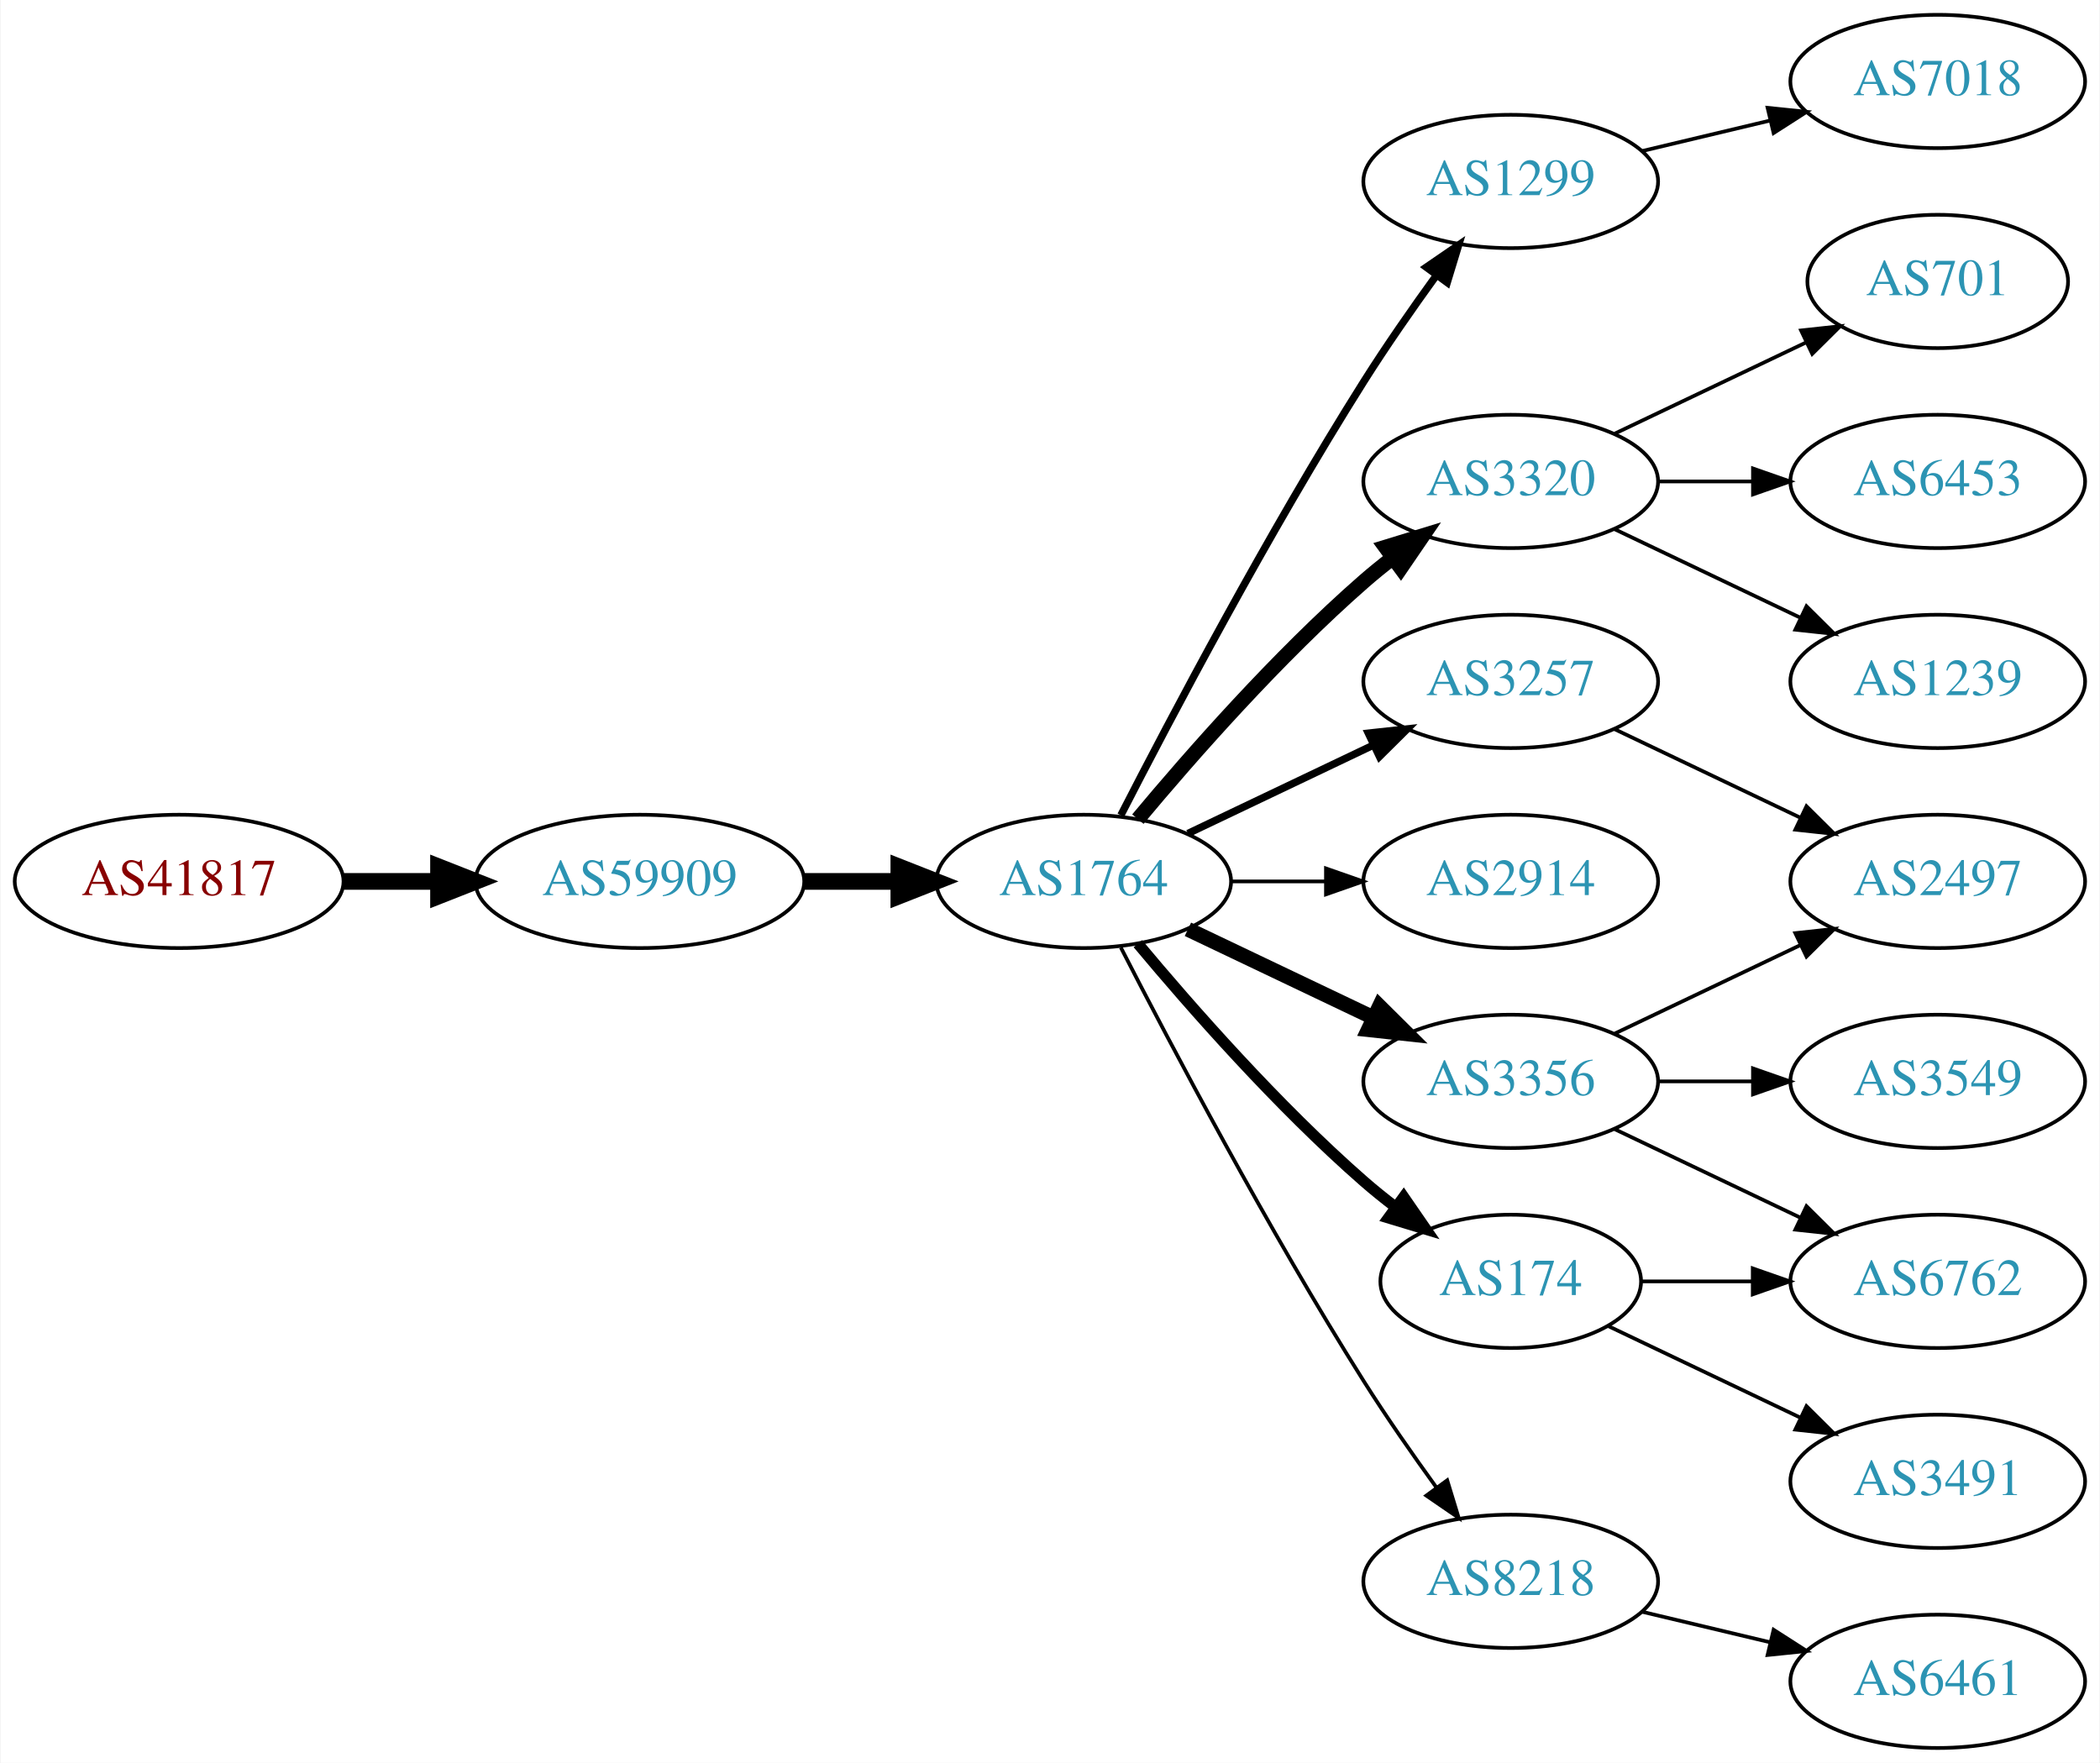
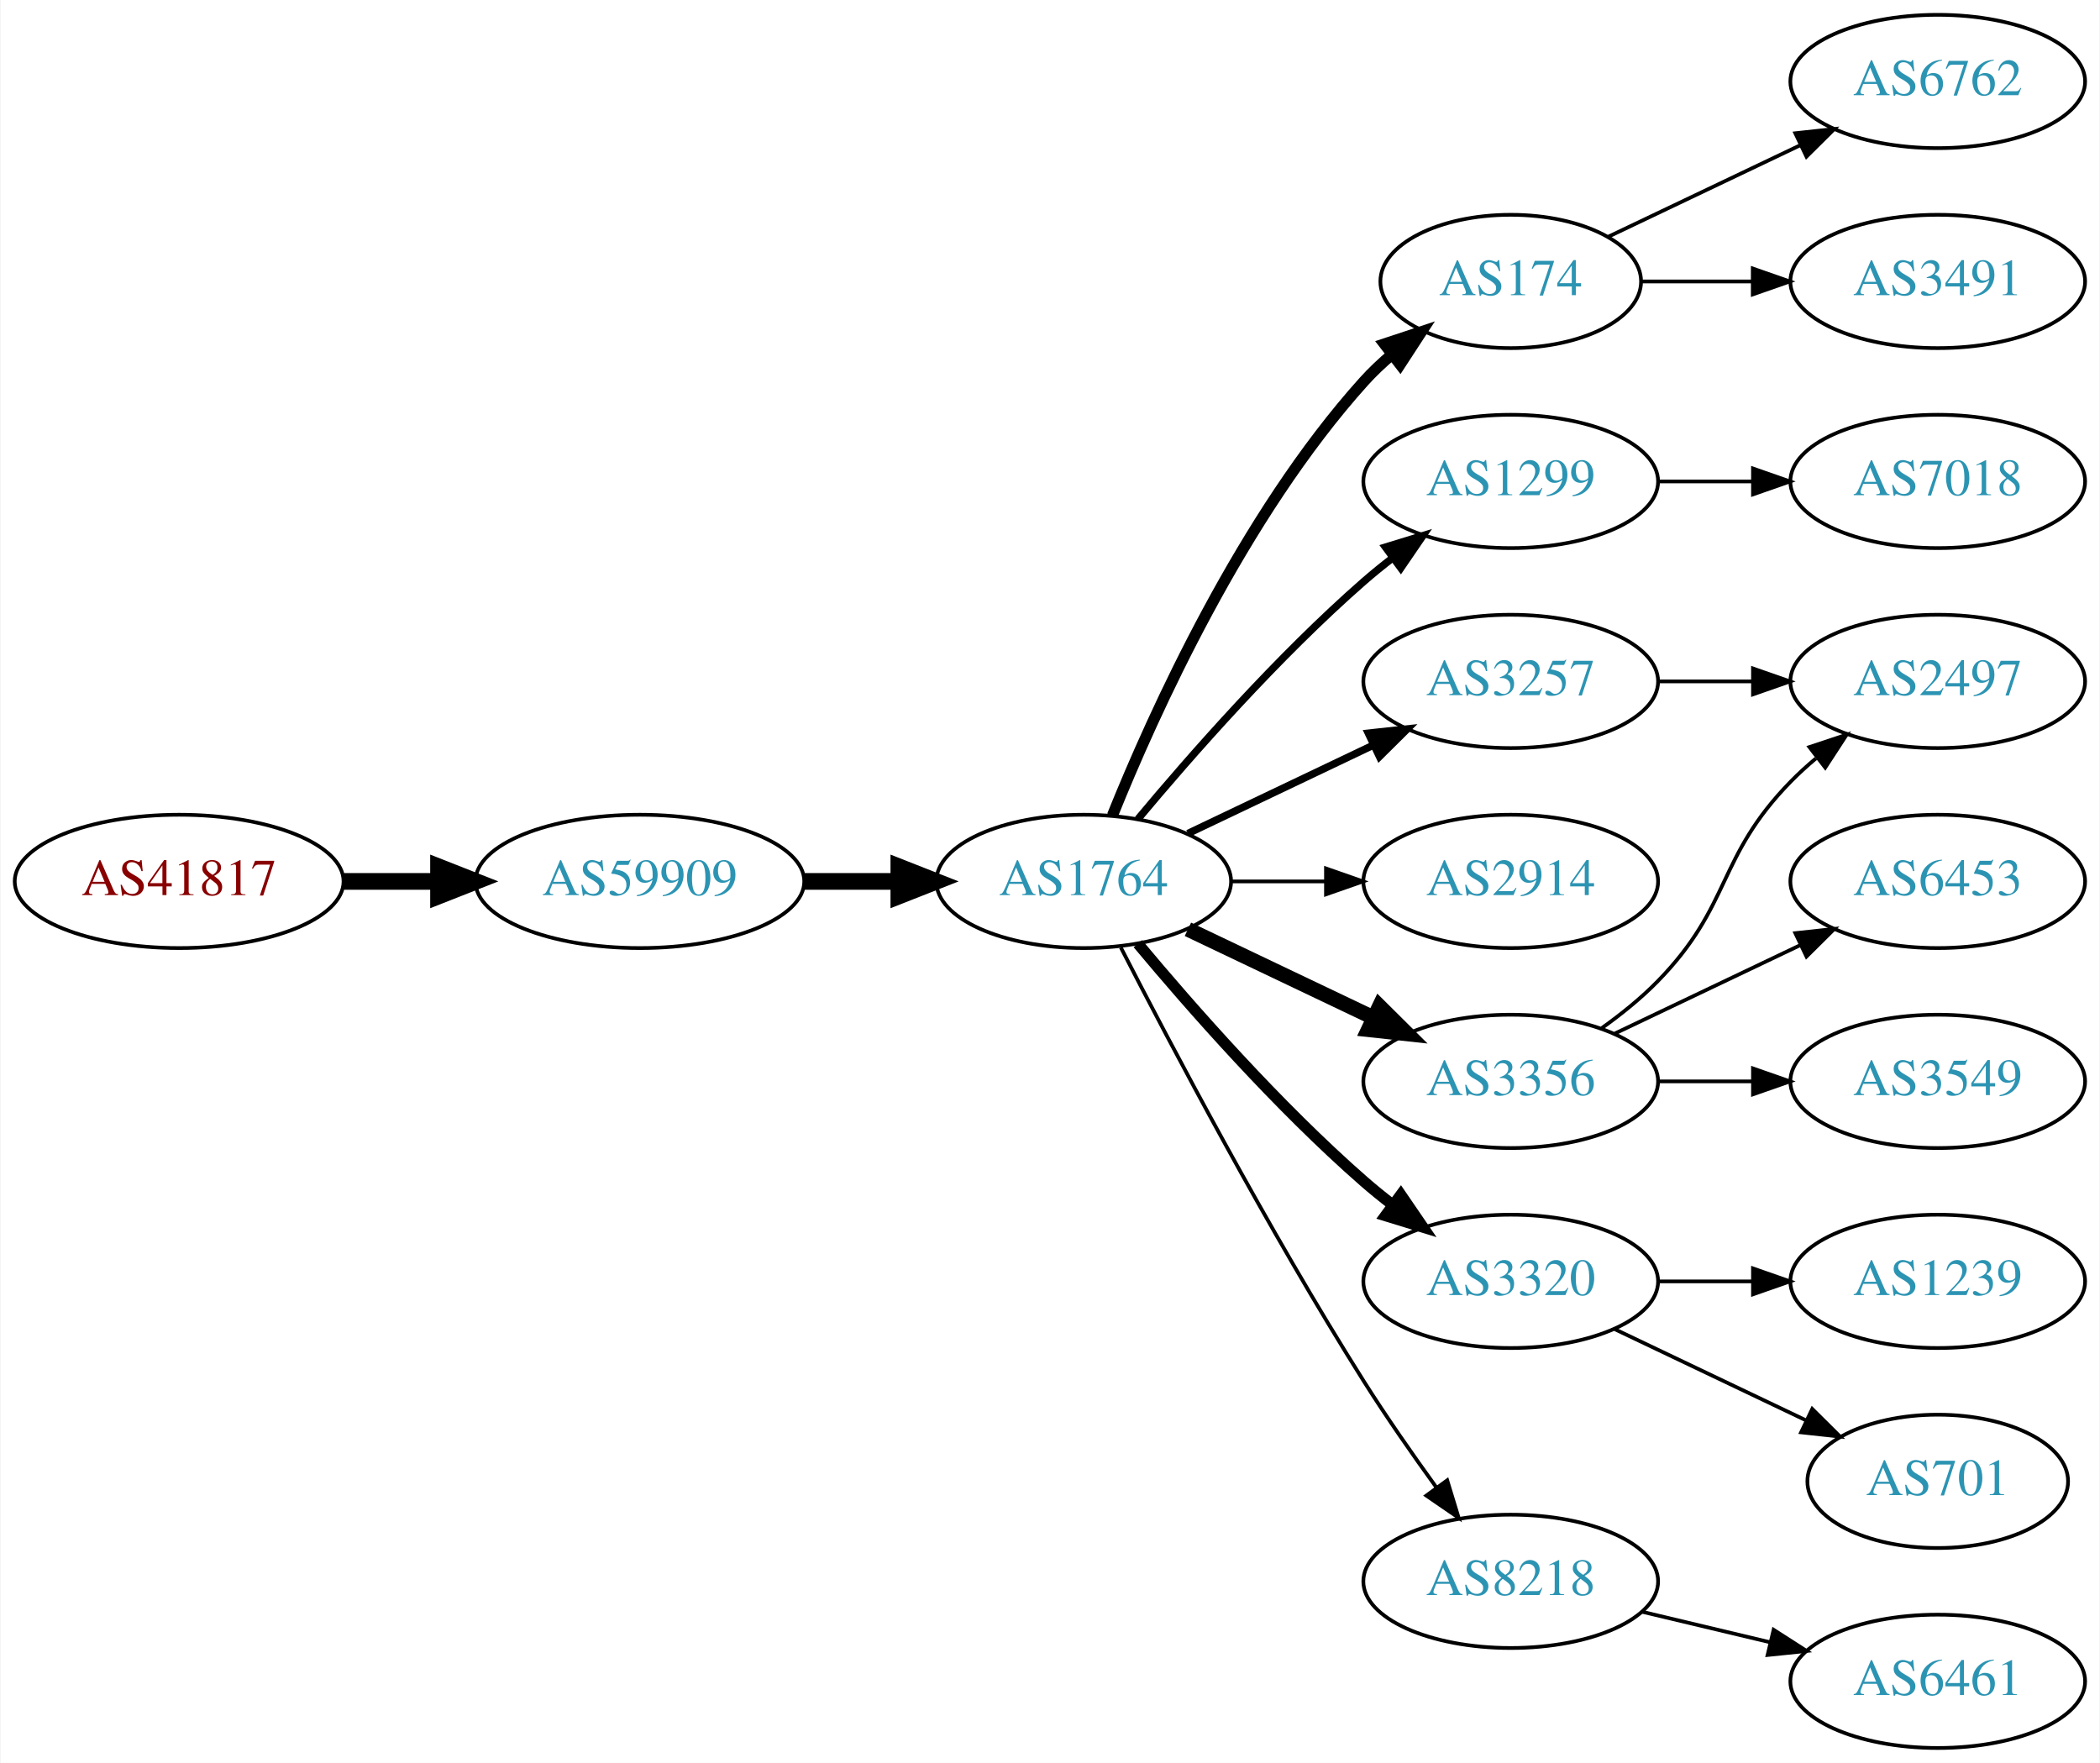
<svg xmlns="http://www.w3.org/2000/svg" xmlns:xlink="http://www.w3.org/1999/xlink" width="567pt" height="476pt" viewBox="0.00 0.00 566.66 476.00">
  <g id="graph0" class="graph" transform="scale(1 1) rotate(0) translate(4 472)">
    <polygon fill="white" stroke="none" points="-4,4 -4,-472 562.663,-472 562.663,4 -4,4" />
    <g id="node1" class="node">
      <g id="a_node1">
        <a xlink:href="/asn/41817" xlink:title="AS41817 ~ VFNK [AT]">
          <ellipse fill="#ffffff" stroke="black" cx="44.196" cy="-234" rx="44.393" ry="18" />
          <text text-anchor="middle" x="44.196" y="-230.3" font-family="Times,serif" font-size="14.00" fill="#880000">AS41817</text>
        </a>
      </g>
    </g>
    <g id="node2" class="node">
      <g id="a_node2">
        <a xlink:href="/asn/59909" xlink:title="AS59909 ~ Tele-Tec GmbH [AT]">
          <ellipse fill="#ffffff" stroke="black" cx="168.588" cy="-234" rx="44.393" ry="18" />
          <text text-anchor="middle" x="168.588" y="-230.3" font-family="Times,serif" font-size="14.00" fill="#2c94b3">AS59909</text>
        </a>
      </g>
    </g>
    <g id="edge1" class="edge">
      <path fill="none" stroke="black" stroke-width="4.5" d="M88.692,-234C96.898,-234 105.569,-234 114.041,-234" />
      <polygon fill="black" stroke="black" stroke-width="4.5" points="114.233,-237.938 124.233,-234 114.233,-230.063 114.233,-237.938" />
    </g>
    <g id="node3" class="node">
      <g id="a_node3">
        <a xlink:href="/asn/1764" xlink:title="AS1764 ~ NEXTLAYER-AS [AT]">
          <ellipse fill="#ffffff" stroke="black" cx="288.431" cy="-234" rx="39.794" ry="18" />
          <text text-anchor="middle" x="288.431" y="-230.3" font-family="Times,serif" font-size="14.00" fill="#2c94b3">AS1764</text>
        </a>
      </g>
    </g>
    <g id="edge2" class="edge">
      <path fill="none" stroke="black" stroke-width="4.5" d="M212.799,-234C221.112,-234 229.875,-234 238.357,-234" />
      <polygon fill="black" stroke="black" stroke-width="4.5" points="238.516,-237.938 248.516,-234 238.516,-230.063 238.516,-237.938" />
    </g>
    <g id="node4" class="node">
      <g id="a_node4">
-         <a xlink:href="/asn/1299" xlink:title="AS1299 ~ Telia Carrier [EU]">
-           <ellipse fill="#ffffff" stroke="black" cx="403.724" cy="-423" rx="39.794" ry="18" />
-           <text text-anchor="middle" x="403.724" y="-419.3" font-family="Times,serif" font-size="14.00" fill="#2c94b3">AS1299</text>
-         </a>
-       </g>
-     </g>
-     <g id="edge3" class="edge">
-       <path fill="none" stroke="black" stroke-width="2" d="M298.457,-251.852C311.893,-278.055 338.342,-328.237 364.077,-369 370.14,-378.604 377.26,-388.813 383.725,-397.739" />
-       <polygon fill="black" stroke="black" stroke-width="2" points="380.932,-399.848 389.668,-405.843 386.577,-395.709 380.932,-399.848" />
-     </g>
-     <g id="node5" class="node">
-       <g id="a_node5">
-         <a xlink:href="/asn/3320" xlink:title="AS3320 ~ DTAG [DE]">
-           <ellipse fill="#ffffff" stroke="black" cx="403.724" cy="-342" rx="39.794" ry="18" />
-           <text text-anchor="middle" x="403.724" y="-338.3" font-family="Times,serif" font-size="14.00" fill="#2c94b3">AS3320</text>
-         </a>
-       </g>
-     </g>
-     <g id="edge4" class="edge">
-       <path fill="none" stroke="black" stroke-width="4" d="M303.061,-250.817C317.343,-267.929 340.89,-294.745 364.077,-315 366.543,-317.154 369.182,-319.294 371.879,-321.372" />
-       <polygon fill="black" stroke="black" stroke-width="4" points="369.904,-324.264 380.033,-327.37 374.052,-318.625 369.904,-324.264" />
-     </g>
-     <g id="node6" class="node">
-       <g id="a_node6">
        <a xlink:href="/asn/3257" xlink:title="AS3257 ~ GTT [DE]">
          <ellipse fill="#ffffff" stroke="black" cx="403.724" cy="-288" rx="39.794" ry="18" />
          <text text-anchor="middle" x="403.724" y="-284.3" font-family="Times,serif" font-size="14.00" fill="#2c94b3">AS3257</text>
        </a>
      </g>
    </g>
-     <g id="edge5" class="edge">
+     <g id="edge3" class="edge">
      <path fill="none" stroke="black" stroke-width="2" d="M316.567,-246.934C331.561,-254.081 350.382,-263.052 366.605,-270.785" />
      <polygon fill="black" stroke="black" stroke-width="2" points="365.276,-274.028 375.809,-275.171 368.288,-267.709 365.276,-274.028" />
+     </g>
+     <g id="node5" class="node">
+       <g id="a_node5">
+         <a xlink:href="/asn/174" xlink:title="AS174 ~ Cogent Communications [US]">
+           <ellipse fill="#ffffff" stroke="black" cx="403.724" cy="-396" rx="35.194" ry="18" />
+           <text text-anchor="middle" x="403.724" y="-392.3" font-family="Times,serif" font-size="14.00" fill="#2c94b3">AS174</text>
+         </a>
+       </g>
+     </g>
+     <g id="edge4" class="edge">
+       <path fill="none" stroke="black" stroke-width="3" d="M296.179,-251.787C307.23,-279.243 331.283,-332.578 364.077,-369 366.393,-371.572 368.998,-374.03 371.733,-376.343" />
+       <polygon fill="black" stroke="black" stroke-width="3" points="369.599,-379.117 379.656,-382.448 373.871,-373.572 369.599,-379.117" />
+     </g>
+     <g id="node6" class="node">
+       <g id="a_node6">
+         <a xlink:href="/asn/1299" xlink:title="AS1299 ~ Telia Carrier [EU]">
+           <ellipse fill="#ffffff" stroke="black" cx="403.724" cy="-342" rx="39.794" ry="18" />
+           <text text-anchor="middle" x="403.724" y="-338.3" font-family="Times,serif" font-size="14.00" fill="#2c94b3">AS1299</text>
+         </a>
+       </g>
+     </g>
+     <g id="edge5" class="edge">
+       <path fill="none" stroke="black" stroke-width="2" d="M303.061,-250.817C317.343,-267.929 340.89,-294.745 364.077,-315 366.543,-317.154 369.182,-319.294 371.879,-321.372" />
+       <polygon fill="black" stroke="black" stroke-width="2" points="369.904,-324.264 380.033,-327.37 374.052,-318.625 369.904,-324.264" />
    </g>
    <g id="node7" class="node">
      <g id="a_node7">
        <a xlink:href="/asn/2914" xlink:title="AS2914 ~ NTT America, Inc. [US]">
          <ellipse fill="#ffffff" stroke="black" cx="403.724" cy="-234" rx="39.794" ry="18" />
          <text text-anchor="middle" x="403.724" y="-230.3" font-family="Times,serif" font-size="14.00" fill="#2c94b3">AS2914</text>
        </a>
      </g>
    </g>
    <g id="edge6" class="edge">
      <path fill="none" stroke="black" d="M328.103,-234C336.306,-234 345.07,-234 353.602,-234" />
      <polygon fill="black" stroke="black" points="353.841,-237.5 363.841,-234 353.841,-230.5 353.841,-237.5" />
    </g>
    <g id="node8" class="node">
      <g id="a_node8">
        <a xlink:href="/asn/3356" xlink:title="AS3356 ~ Level 3 Parent, LLC [US]">
          <ellipse fill="#ffffff" stroke="black" cx="403.724" cy="-180" rx="39.794" ry="18" />
          <text text-anchor="middle" x="403.724" y="-176.3" font-family="Times,serif" font-size="14.00" fill="#2c94b3">AS3356</text>
        </a>
      </g>
    </g>
    <g id="edge7" class="edge">
      <path fill="none" stroke="black" stroke-width="4" d="M316.567,-221.066C331.561,-213.919 350.382,-204.948 366.605,-197.215" />
      <polygon fill="black" stroke="black" stroke-width="4" points="368.288,-200.291 375.809,-192.829 365.276,-193.972 368.288,-200.291" />
    </g>
    <g id="node9" class="node">
      <g id="a_node9">
-         <a xlink:href="/asn/174" xlink:title="AS174 ~ Cogent Communications [US]">
-           <ellipse fill="#ffffff" stroke="black" cx="403.724" cy="-126" rx="35.194" ry="18" />
-           <text text-anchor="middle" x="403.724" y="-122.3" font-family="Times,serif" font-size="14.00" fill="#2c94b3">AS174</text>
+         <a xlink:href="/asn/3320" xlink:title="AS3320 ~ DTAG [DE]">
+           <ellipse fill="#ffffff" stroke="black" cx="403.724" cy="-126" rx="39.794" ry="18" />
+           <text text-anchor="middle" x="403.724" y="-122.3" font-family="Times,serif" font-size="14.00" fill="#2c94b3">AS3320</text>
        </a>
      </g>
    </g>
    <g id="edge8" class="edge">
-       <path fill="none" stroke="black" stroke-width="3" d="M303.061,-217.183C317.343,-200.071 340.89,-173.255 364.077,-153 366.747,-150.668 369.62,-148.352 372.55,-146.114" />
-       <polygon fill="black" stroke="black" stroke-width="3" points="374.828,-148.784 380.841,-140.061 370.701,-143.13 374.828,-148.784" />
+       <path fill="none" stroke="black" stroke-width="3" d="M303.061,-217.183C317.343,-200.071 340.89,-173.255 364.077,-153 366.543,-150.846 369.182,-148.706 371.879,-146.628" />
+       <polygon fill="black" stroke="black" stroke-width="3" points="374.052,-149.375 380.033,-140.63 369.904,-143.736 374.052,-149.375" />
    </g>
    <g id="node10" class="node">
      <g id="a_node10">
        <a xlink:href="/asn/8218" xlink:title="AS8218 ~ legacy Neotelecoms [FR]">
          <ellipse fill="#ffffff" stroke="black" cx="403.724" cy="-45" rx="39.794" ry="18" />
          <text text-anchor="middle" x="403.724" y="-41.3" font-family="Times,serif" font-size="14.00" fill="#2c94b3">AS8218</text>
        </a>
      </g>
    </g>
    <g id="edge9" class="edge">
      <path fill="none" stroke="black" d="M298.457,-216.148C311.893,-189.945 338.342,-139.763 364.077,-99 370.14,-89.396 377.26,-79.187 383.725,-70.261" />
      <polygon fill="black" stroke="black" points="386.577,-72.291 389.668,-62.157 380.932,-68.152 386.577,-72.291" />
    </g>
-     <g id="node15" class="node">
-       <g id="a_node15">
-         <a xlink:href="/asn/7018" xlink:title="AS7018 ~ AT&amp;T Services, Inc. [US]">
+     <g id="node16" class="node">
+       <g id="a_node16">
+         <a xlink:href="/asn/2497" xlink:title="AS2497 ~ Internet Initiative Japan Inc. [JP]">
+           <ellipse fill="#ffffff" stroke="black" cx="519.017" cy="-288" rx="39.794" ry="18" />
+           <text text-anchor="middle" x="519.017" y="-284.3" font-family="Times,serif" font-size="14.00" fill="#2c94b3">AS2497</text>
+         </a>
+       </g>
+     </g>
+     <g id="edge15" class="edge">
+       <path fill="none" stroke="black" d="M443.396,-288C451.599,-288 460.363,-288 468.895,-288" />
+       <polygon fill="black" stroke="black" points="469.134,-291.5 479.134,-288 469.134,-284.5 469.134,-291.5" />
+     </g>
+     <g id="node12" class="node">
+       <g id="a_node12">
+         <a xlink:href="/asn/3491" xlink:title="AS3491 ~ PCCW Global, Inc. [US]">
+           <ellipse fill="#ffffff" stroke="black" cx="519.017" cy="-396" rx="39.794" ry="18" />
+           <text text-anchor="middle" x="519.017" y="-392.3" font-family="Times,serif" font-size="14.00" fill="#2c94b3">AS3491</text>
+         </a>
+       </g>
+     </g>
+     <g id="edge11" class="edge">
+       <path fill="none" stroke="black" d="M439.023,-396C448.4,-396 458.75,-396 468.785,-396" />
+       <polygon fill="black" stroke="black" points="469.074,-399.5 479.074,-396 469.074,-392.5 469.074,-399.5" />
+     </g>
+     <g id="node13" class="node">
+       <g id="a_node13">
+         <a xlink:href="/asn/6762" xlink:title="AS6762 ~ TELECOM ITALIA SPARKLE S.p.A. [IT]">
          <ellipse fill="#ffffff" stroke="black" cx="519.017" cy="-450" rx="39.794" ry="18" />
-           <text text-anchor="middle" x="519.017" y="-446.3" font-family="Times,serif" font-size="14.00" fill="#2c94b3">AS7018</text>
-         </a>
-       </g>
-     </g>
-     <g id="edge14" class="edge">
-       <path fill="none" stroke="black" d="M439.331,-431.248C450.202,-433.838 462.357,-436.735 473.799,-439.462" />
-       <polygon fill="black" stroke="black" points="473.082,-442.889 483.621,-441.803 474.705,-436.08 473.082,-442.889" />
+           <text text-anchor="middle" x="519.017" y="-446.3" font-family="Times,serif" font-size="14.00" fill="#2c94b3">AS6762</text>
+         </a>
+       </g>
+     </g>
+     <g id="edge12" class="edge">
+       <path fill="none" stroke="black" d="M430.149,-408.119C445.452,-415.413 465.175,-424.814 482.057,-432.86" />
+       <polygon fill="black" stroke="black" points="480.564,-436.026 491.097,-437.169 483.576,-429.707 480.564,-436.026" />
    </g>
    <g id="node11" class="node">
      <g id="a_node11">
-         <a xlink:href="/asn/701" xlink:title="AS701 ~ UUNET [US]">
-           <ellipse fill="#ffffff" stroke="black" cx="519.017" cy="-396" rx="35.194" ry="18" />
-           <text text-anchor="middle" x="519.017" y="-392.3" font-family="Times,serif" font-size="14.00" fill="#2c94b3">AS701</text>
+         <a xlink:href="/asn/7018" xlink:title="AS7018 ~ AT&amp;T Services, Inc. [US]">
+           <ellipse fill="#ffffff" stroke="black" cx="519.017" cy="-342" rx="39.794" ry="18" />
+           <text text-anchor="middle" x="519.017" y="-338.3" font-family="Times,serif" font-size="14.00" fill="#2c94b3">AS7018</text>
        </a>
      </g>
    </g>
    <g id="edge10" class="edge">
-       <path fill="none" stroke="black" d="M431.86,-354.934C447.292,-362.29 466.778,-371.577 483.313,-379.459" />
-       <polygon fill="black" stroke="black" points="482.121,-382.768 492.654,-383.911 485.133,-376.449 482.121,-382.768" />
-     </g>
-     <g id="node12" class="node">
-       <g id="a_node12">
-         <a xlink:href="/asn/6453" xlink:title="AS6453 ~ TATA COMMUNICATIONS (AMERICA) INC [US]">
-           <ellipse fill="#ffffff" stroke="black" cx="519.017" cy="-342" rx="39.794" ry="18" />
-           <text text-anchor="middle" x="519.017" y="-338.3" font-family="Times,serif" font-size="14.00" fill="#2c94b3">AS6453</text>
-         </a>
-       </g>
-     </g>
-     <g id="edge11" class="edge">
      <path fill="none" stroke="black" d="M443.396,-342C451.599,-342 460.363,-342 468.895,-342" />
      <polygon fill="black" stroke="black" points="469.134,-345.5 479.134,-342 469.134,-338.5 469.134,-345.5" />
    </g>
-     <g id="node13" class="node">
-       <g id="a_node13">
-         <a xlink:href="/asn/1239" xlink:title="AS1239 ~ Sprint [US]">
-           <ellipse fill="#ffffff" stroke="black" cx="519.017" cy="-288" rx="39.794" ry="18" />
-           <text text-anchor="middle" x="519.017" y="-284.3" font-family="Times,serif" font-size="14.00" fill="#2c94b3">AS1239</text>
-         </a>
-       </g>
-     </g>
-     <g id="edge12" class="edge">
-       <path fill="none" stroke="black" d="M431.86,-329.066C446.854,-321.919 465.675,-312.948 481.898,-305.215" />
-       <polygon fill="black" stroke="black" points="483.581,-308.291 491.102,-300.829 480.569,-301.972 483.581,-308.291" />
-     </g>
-     <g id="node14" class="node">
-       <g id="a_node14">
-         <a xlink:href="/asn/2497" xlink:title="AS2497 ~ Internet Initiative Japan Inc. [JP]">
-           <ellipse fill="#ffffff" stroke="black" cx="519.017" cy="-234" rx="39.794" ry="18" />
-           <text text-anchor="middle" x="519.017" y="-230.3" font-family="Times,serif" font-size="14.00" fill="#2c94b3">AS2497</text>
-         </a>
-       </g>
-     </g>
-     <g id="edge13" class="edge">
-       <path fill="none" stroke="black" d="M431.86,-275.066C446.854,-267.919 465.675,-258.948 481.898,-251.215" />
-       <polygon fill="black" stroke="black" points="483.581,-254.291 491.102,-246.829 480.569,-247.972 483.581,-254.291" />
-     </g>
-     <g id="edge15" class="edge">
-       <path fill="none" stroke="black" d="M431.86,-192.934C446.854,-200.081 465.675,-209.052 481.898,-216.785" />
-       <polygon fill="black" stroke="black" points="480.569,-220.028 491.102,-221.171 483.581,-213.709 480.569,-220.028" />
-     </g>
-     <g id="node16" class="node">
-       <g id="a_node16">
+     <g id="edge16" class="edge">
+       <path fill="none" stroke="black" d="M428.318,-194.389C433.574,-198.148 438.906,-202.437 443.37,-207 463.543,-227.617 459.198,-240.383 479.37,-261 481.463,-263.139 483.746,-265.218 486.123,-267.21" />
+       <polygon fill="black" stroke="black" points="484.367,-270.275 494.423,-273.611 488.641,-264.732 484.367,-270.275" />
+     </g>
+     <g id="node17" class="node">
+       <g id="a_node17">
        <a xlink:href="/asn/3549" xlink:title="AS3549 ~ Level 3 Parent, LLC [US]">
          <ellipse fill="#ffffff" stroke="black" cx="519.017" cy="-180" rx="39.794" ry="18" />
          <text text-anchor="middle" x="519.017" y="-176.3" font-family="Times,serif" font-size="14.00" fill="#2c94b3">AS3549</text>
        </a>
      </g>
    </g>
-     <g id="edge16" class="edge">
+     <g id="edge17" class="edge">
      <path fill="none" stroke="black" d="M443.396,-180C451.599,-180 460.363,-180 468.895,-180" />
      <polygon fill="black" stroke="black" points="469.134,-183.5 479.134,-180 469.134,-176.5 469.134,-183.5" />
    </g>
-     <g id="node17" class="node">
-       <g id="a_node17">
-         <a xlink:href="/asn/6762" xlink:title="AS6762 ~ TELECOM ITALIA SPARKLE S.p.A. [IT]">
-           <ellipse fill="#ffffff" stroke="black" cx="519.017" cy="-126" rx="39.794" ry="18" />
-           <text text-anchor="middle" x="519.017" y="-122.3" font-family="Times,serif" font-size="14.00" fill="#2c94b3">AS6762</text>
-         </a>
-       </g>
-     </g>
-     <g id="edge17" class="edge">
-       <path fill="none" stroke="black" d="M431.86,-167.066C446.854,-159.919 465.675,-150.948 481.898,-143.215" />
-       <polygon fill="black" stroke="black" points="483.581,-146.291 491.102,-138.829 480.569,-139.972 483.581,-146.291" />
-     </g>
-     <g id="edge19" class="edge">
-       <path fill="none" stroke="black" d="M439.023,-126C448.4,-126 458.75,-126 468.785,-126" />
-       <polygon fill="black" stroke="black" points="469.074,-129.5 479.074,-126 469.074,-122.5 469.074,-129.5" />
-     </g>
    <g id="node18" class="node">
      <g id="a_node18">
-         <a xlink:href="/asn/3491" xlink:title="AS3491 ~ PCCW Global, Inc. [US]">
-           <ellipse fill="#ffffff" stroke="black" cx="519.017" cy="-72" rx="39.794" ry="18" />
-           <text text-anchor="middle" x="519.017" y="-68.3" font-family="Times,serif" font-size="14.00" fill="#2c94b3">AS3491</text>
+         <a xlink:href="/asn/6453" xlink:title="AS6453 ~ TATA COMMUNICATIONS (AMERICA) INC [US]">
+           <ellipse fill="#ffffff" stroke="black" cx="519.017" cy="-234" rx="39.794" ry="18" />
+           <text text-anchor="middle" x="519.017" y="-230.3" font-family="Times,serif" font-size="14.00" fill="#2c94b3">AS6453</text>
        </a>
      </g>
    </g>
    <g id="edge18" class="edge">
-       <path fill="none" stroke="black" d="M430.149,-113.881C445.452,-106.587 465.175,-97.186 482.057,-89.14" />
-       <polygon fill="black" stroke="black" points="483.576,-92.293 491.097,-84.831 480.564,-85.974 483.576,-92.293" />
+       <path fill="none" stroke="black" d="M431.86,-192.934C446.854,-200.081 465.675,-209.052 481.898,-216.785" />
+       <polygon fill="black" stroke="black" points="480.569,-220.028 491.102,-221.171 483.581,-213.709 480.569,-220.028" />
+     </g>
+     <g id="node14" class="node">
+       <g id="a_node14">
+         <a xlink:href="/asn/701" xlink:title="AS701 ~ UUNET [US]">
+           <ellipse fill="#ffffff" stroke="black" cx="519.017" cy="-72" rx="35.194" ry="18" />
+           <text text-anchor="middle" x="519.017" y="-68.3" font-family="Times,serif" font-size="14.00" fill="#2c94b3">AS701</text>
+         </a>
+       </g>
+     </g>
+     <g id="edge13" class="edge">
+       <path fill="none" stroke="black" d="M431.86,-113.066C447.292,-105.71 466.778,-96.423 483.313,-88.541" />
+       <polygon fill="black" stroke="black" points="485.133,-91.551 492.654,-84.089 482.121,-85.232 485.133,-91.551" />
+     </g>
+     <g id="node15" class="node">
+       <g id="a_node15">
+         <a xlink:href="/asn/1239" xlink:title="AS1239 ~ Sprint [US]">
+           <ellipse fill="#ffffff" stroke="black" cx="519.017" cy="-126" rx="39.794" ry="18" />
+           <text text-anchor="middle" x="519.017" y="-122.3" font-family="Times,serif" font-size="14.00" fill="#2c94b3">AS1239</text>
+         </a>
+       </g>
+     </g>
+     <g id="edge14" class="edge">
+       <path fill="none" stroke="black" d="M443.396,-126C451.599,-126 460.363,-126 468.895,-126" />
+       <polygon fill="black" stroke="black" points="469.134,-129.5 479.134,-126 469.134,-122.5 469.134,-129.5" />
    </g>
    <g id="node19" class="node">
      <g id="a_node19">
        <a xlink:href="/asn/6461" xlink:title="AS6461 ~ Zayo Bandwidth [US]">
          <ellipse fill="#ffffff" stroke="black" cx="519.017" cy="-18" rx="39.794" ry="18" />
          <text text-anchor="middle" x="519.017" y="-14.3" font-family="Times,serif" font-size="14.00" fill="#2c94b3">AS6461</text>
        </a>
      </g>
    </g>
-     <g id="edge20" class="edge">
+     <g id="edge19" class="edge">
      <path fill="none" stroke="black" d="M439.331,-36.752C450.202,-34.162 462.357,-31.265 473.799,-28.538" />
      <polygon fill="black" stroke="black" points="474.705,-31.92 483.621,-26.197 473.082,-25.111 474.705,-31.92" />
    </g>
  </g>
</svg>
